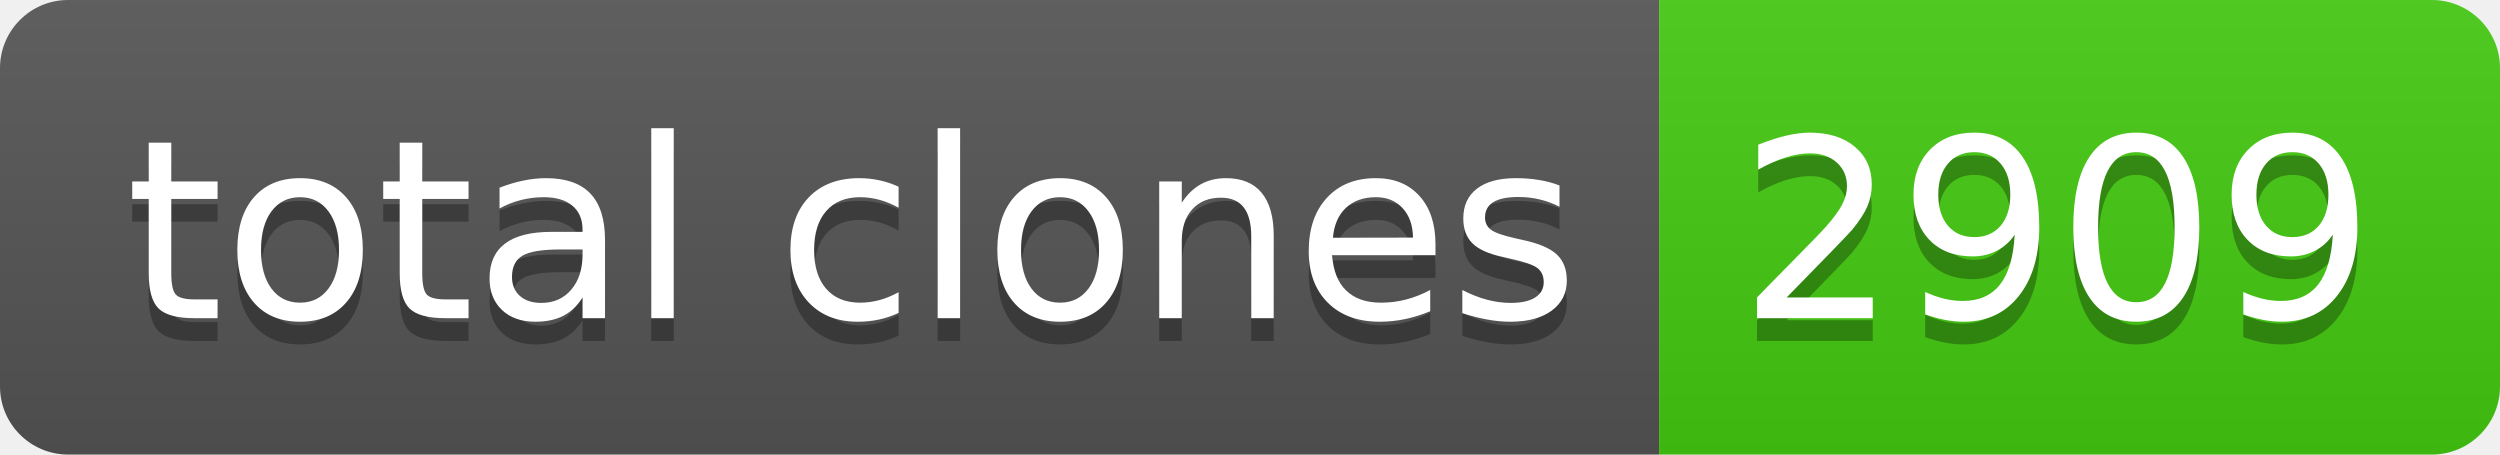
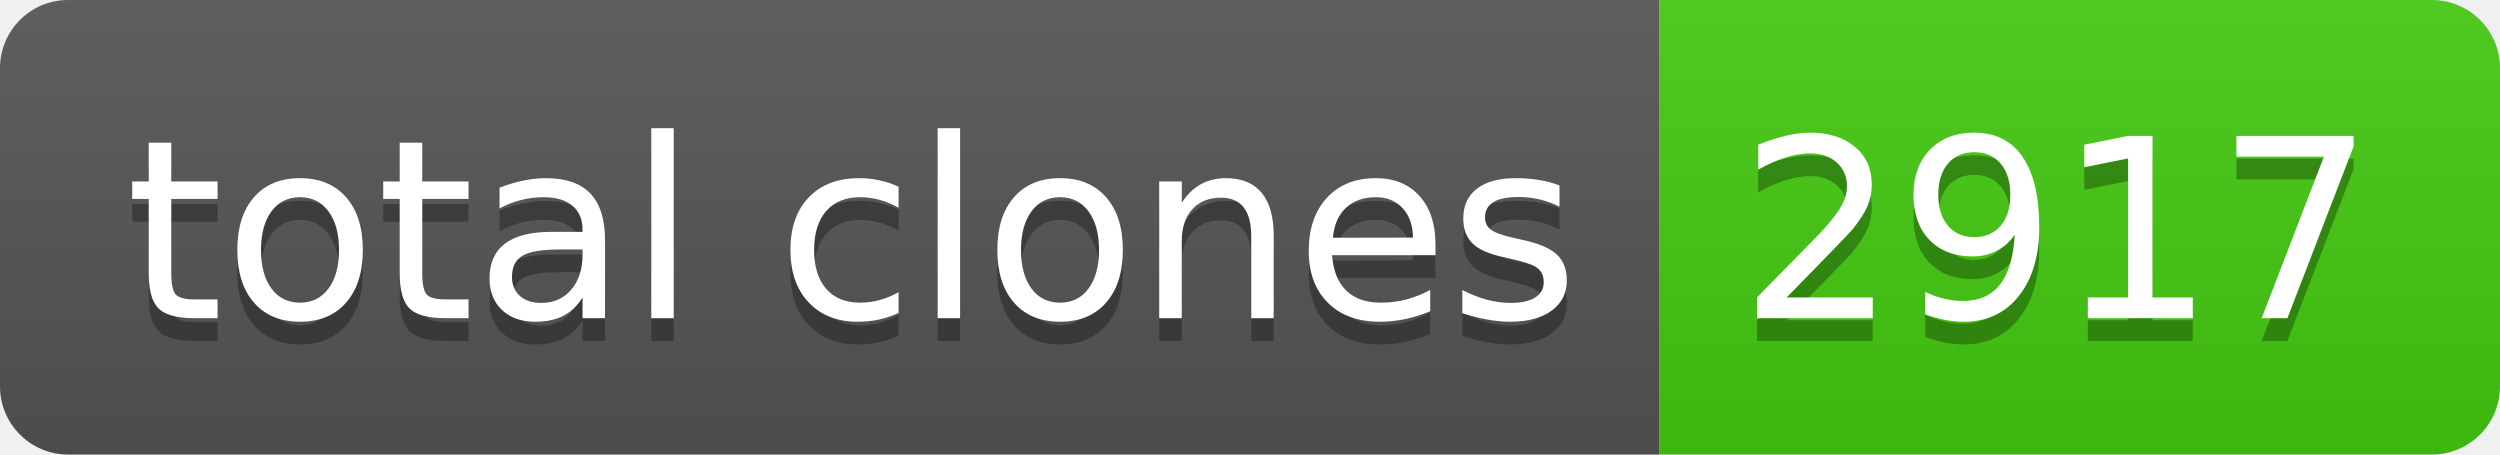
- <svg xmlns="http://www.w3.org/2000/svg" width="110" height="20" role="img" aria-label="total clones: 2909">
+ <svg xmlns="http://www.w3.org/2000/svg" width="110" height="20" role="img" aria-label="total clones: 2917">
  <linearGradient id="s" x2="0" y2="100%">
    <stop offset="0" stop-color="#bbb" stop-opacity=".1" />
    <stop offset="1" stop-opacity=".1" />
  </linearGradient>
  <clipPath id="r">
    <rect width="110" height="20" rx="3" fill="#fff" />
  </clipPath>
  <g clip-path="url(#r)">
    <rect width="73" height="20" fill="#555" />
    <rect x="73" width="37" height="20" fill="#4c1" />
    <rect width="110" height="20" fill="url(#s)" />
  </g>
  <g fill="#fff" text-anchor="middle" font-family="Verdana,Geneva,DejaVu Sans,sans-serif" text-rendering="geometricPrecision" font-size="110">
    <text aria-hidden="true" x="375" y="150" fill="#010101" fill-opacity=".3" transform="scale(.1)" textLength="630">total clones</text>
    <text x="375" y="140" transform="scale(.1)" fill="#fff" textLength="630">total clones</text>
-     <text aria-hidden="true" x="905" y="150" fill="#010101" fill-opacity=".3" transform="scale(.1)" textLength="270">2909</text>
-     <text x="905" y="140" transform="scale(.1)" fill="#fff" textLength="270">2909</text>
+     <text aria-hidden="true" x="905" y="150" fill="#010101" fill-opacity=".3" transform="scale(.1)" textLength="270">2917</text>
+     <text x="905" y="140" transform="scale(.1)" fill="#fff" textLength="270">2917</text>
  </g>
</svg>
